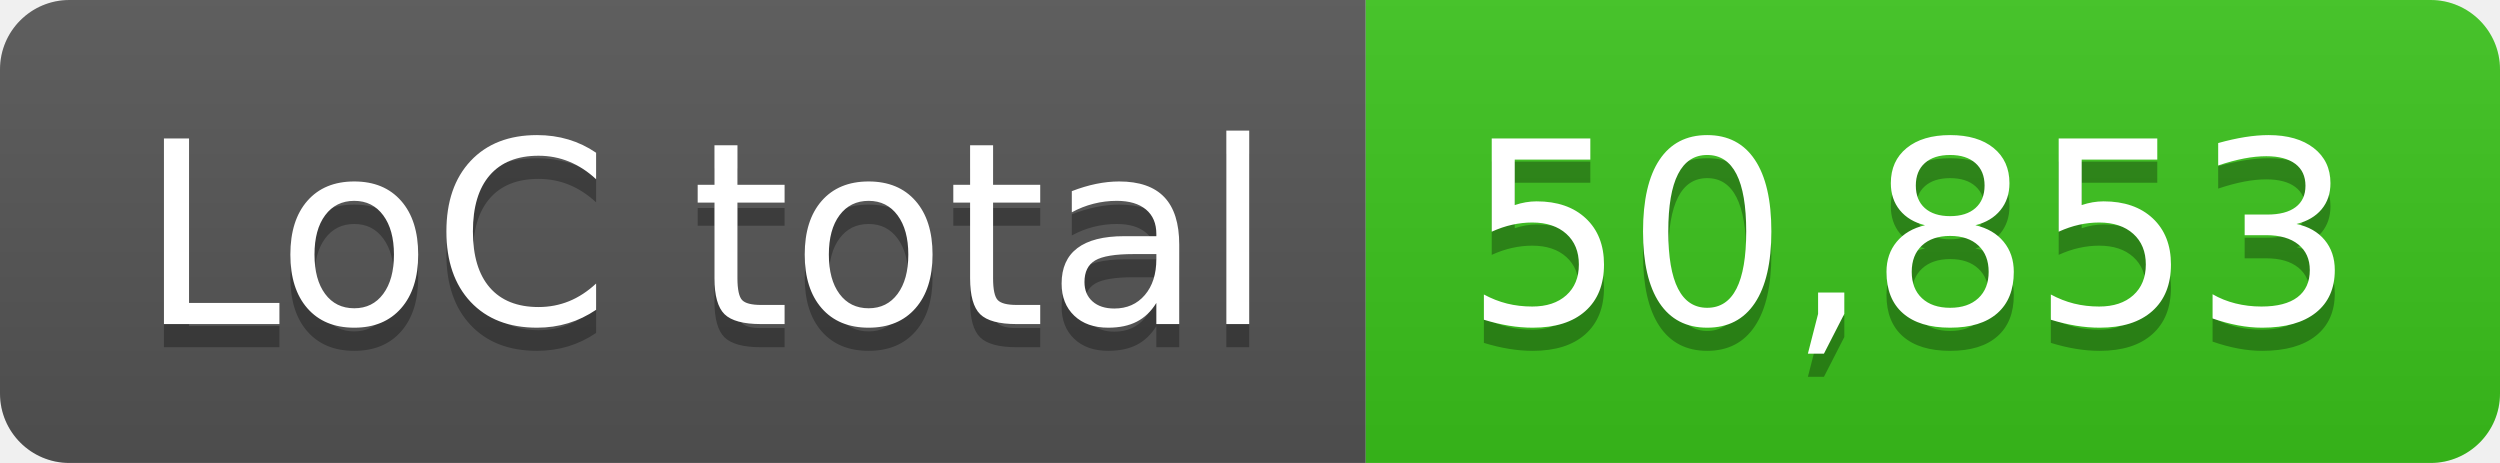
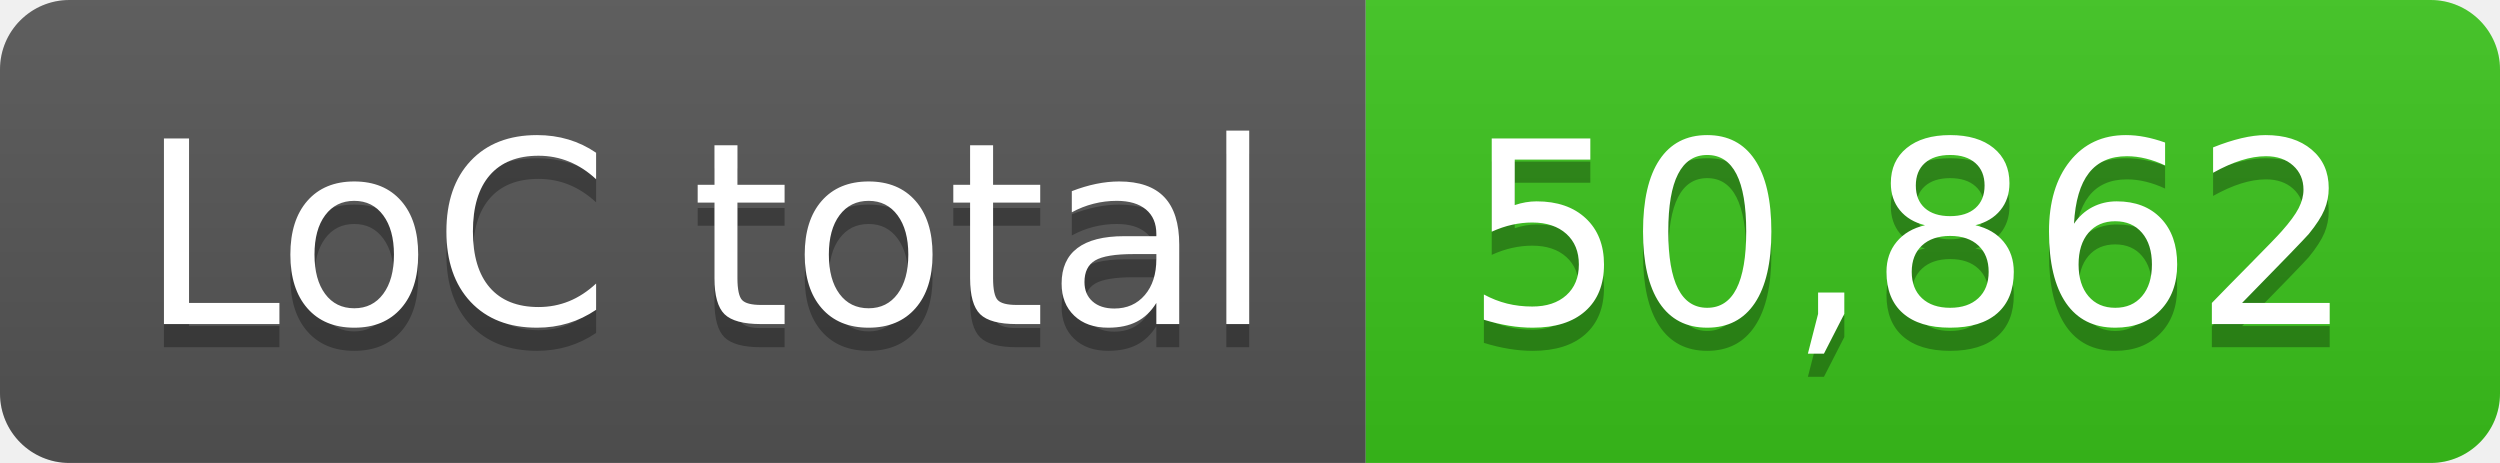
- <svg xmlns="http://www.w3.org/2000/svg" width="108" height="20" role="img" aria-label="LoC total: 50,853">
+ <svg xmlns="http://www.w3.org/2000/svg" width="108" height="20" role="img" aria-label="LoC total: 50,862">
  <linearGradient id="s" x2="0" y2="100%">
    <stop offset="0" stop-color="#bbb" stop-opacity=".1" />
    <stop offset="1" stop-opacity=".1" />
  </linearGradient>
  <clipPath id="r">
    <rect width="108" height="20" rx="3" fill="#fff" />
  </clipPath>
  <g clip-path="url(#r)">
    <rect width="59" height="20" fill="#555" />
    <rect x="59" width="49" height="20" fill="#3bc41c" />
    <rect width="108" height="20" fill="url(#s)" />
  </g>
  <g fill="#fff" text-anchor="middle" font-family="Verdana,Geneva,DejaVu Sans,sans-serif" text-rendering="geometricPrecision" font-size="110">
    <text aria-hidden="true" x="305" y="150" fill="#010101" fill-opacity=".3" transform="scale(.1)" textLength="490">LoC total</text>
    <text x="305" y="140" transform="scale(.1)" fill="#fff" textLength="490">LoC total</text>
-     <text aria-hidden="true" x="825" y="150" fill="#010101" fill-opacity=".3" transform="scale(.1)" textLength="390">50,853</text>
-     <text x="825" y="140" transform="scale(.1)" fill="#fff" textLength="390">50,853</text>
+     <text aria-hidden="true" x="825" y="150" fill="#010101" fill-opacity=".3" transform="scale(.1)" textLength="390">50,862</text>
+     <text x="825" y="140" transform="scale(.1)" fill="#fff" textLength="390">50,862</text>
  </g>
</svg>
